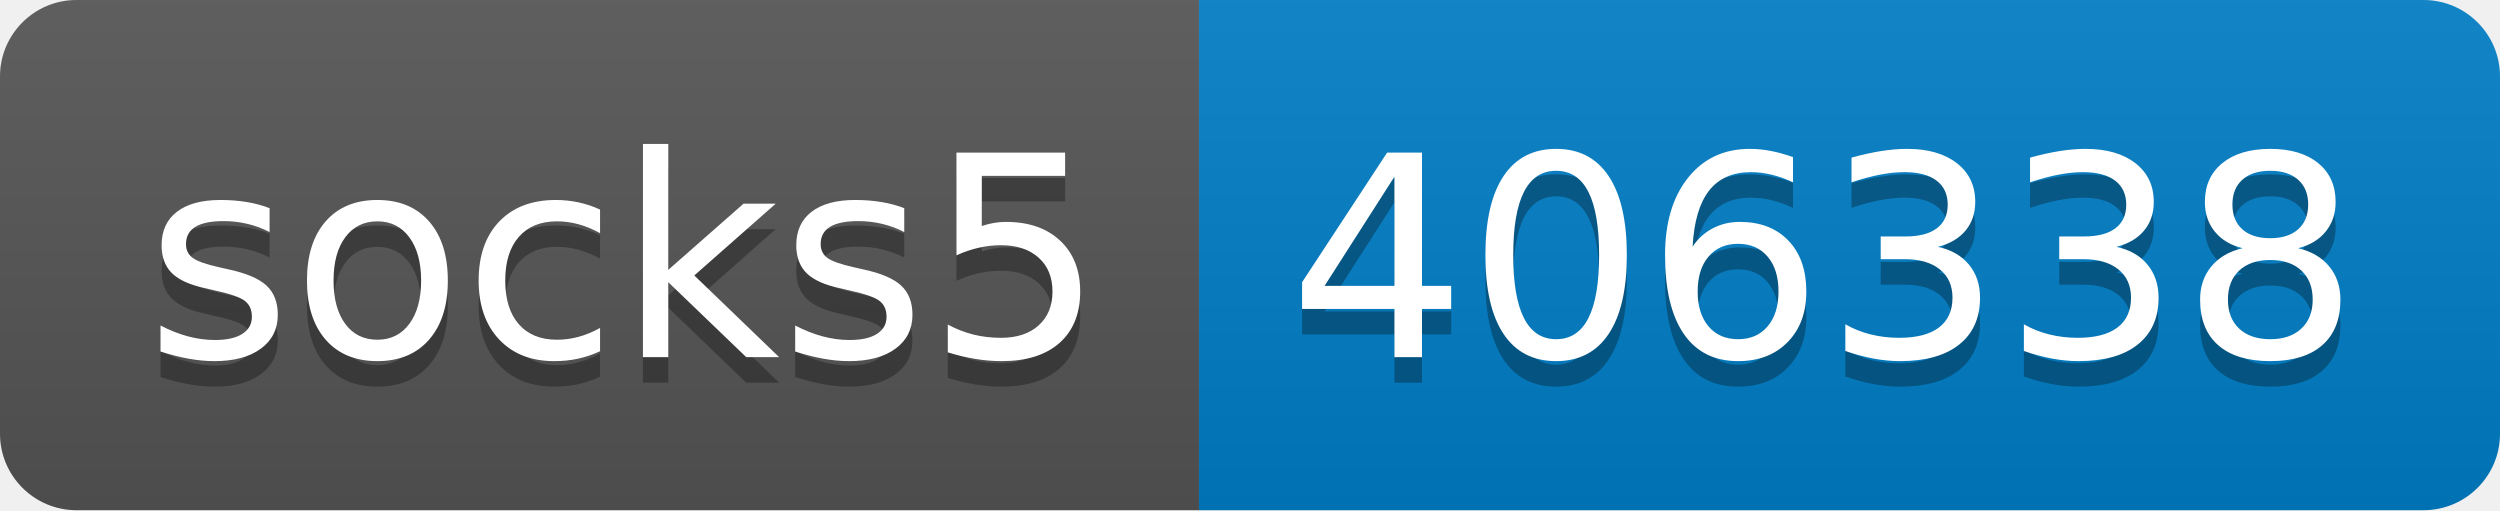
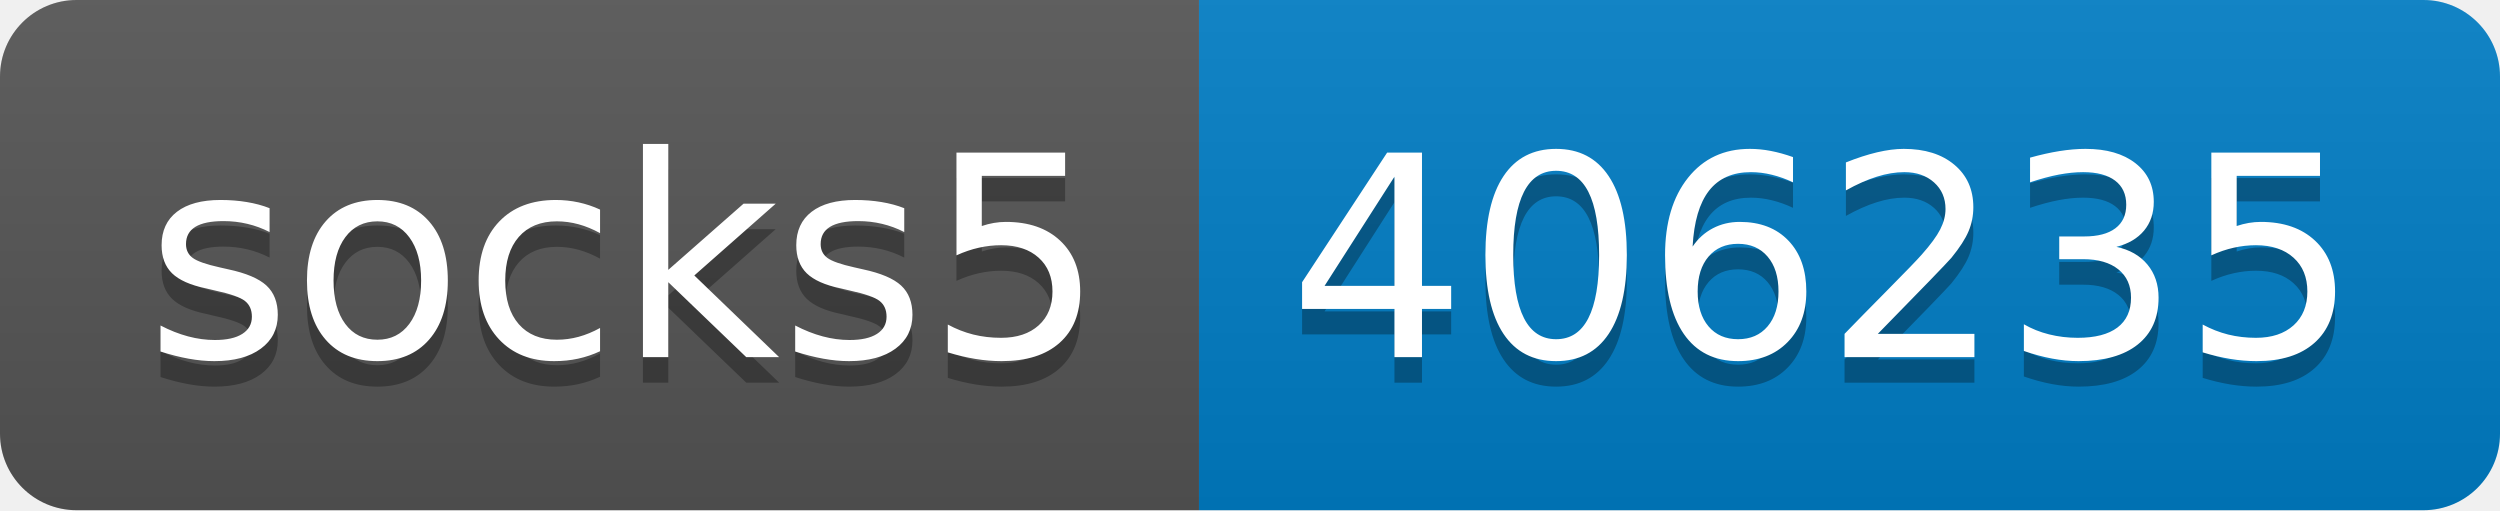
- <svg xmlns="http://www.w3.org/2000/svg" width="98" height="20" role="img" aria-label="socks5: 406338">
+ <svg xmlns="http://www.w3.org/2000/svg" width="98" height="20" role="img" aria-label="socks5: 406235">
  <linearGradient id="s" x2="0" y2="100%">
    <stop offset="0" stop-color="#bbb" stop-opacity=".1" />
    <stop offset="1" stop-opacity=".1" />
  </linearGradient>
  <clipPath id="r">
    <rect width="98" height="20" rx="3" fill="#fff" />
  </clipPath>
  <g clip-path="url(#r)">
    <rect width="47" height="20" fill="#555" />
    <rect x="47" width="51" height="20" fill="#007ec6" />
    <rect width="98" height="20" fill="url(#s)" />
  </g>
  <g fill="#fff" text-anchor="middle" font-family="Verdana,Geneva,DejaVu Sans,sans-serif" text-rendering="geometricPrecision" font-size="110">
    <text aria-hidden="true" x="245" y="150" fill="#010101" fill-opacity=".3" transform="scale(.1)" textLength="370">socks5</text>
    <text x="245" y="140" transform="scale(.1)" fill="#fff" textLength="370">socks5</text>
-     <text aria-hidden="true" x="715" y="150" fill="#010101" fill-opacity=".3" transform="scale(.1)" textLength="410">406338</text>
-     <text x="715" y="140" transform="scale(.1)" fill="#fff" textLength="410">406338</text>
+     <text aria-hidden="true" x="715" y="150" fill="#010101" fill-opacity=".3" transform="scale(.1)" textLength="410">406235</text>
+     <text x="715" y="140" transform="scale(.1)" fill="#fff" textLength="410">406235</text>
  </g>
</svg>
